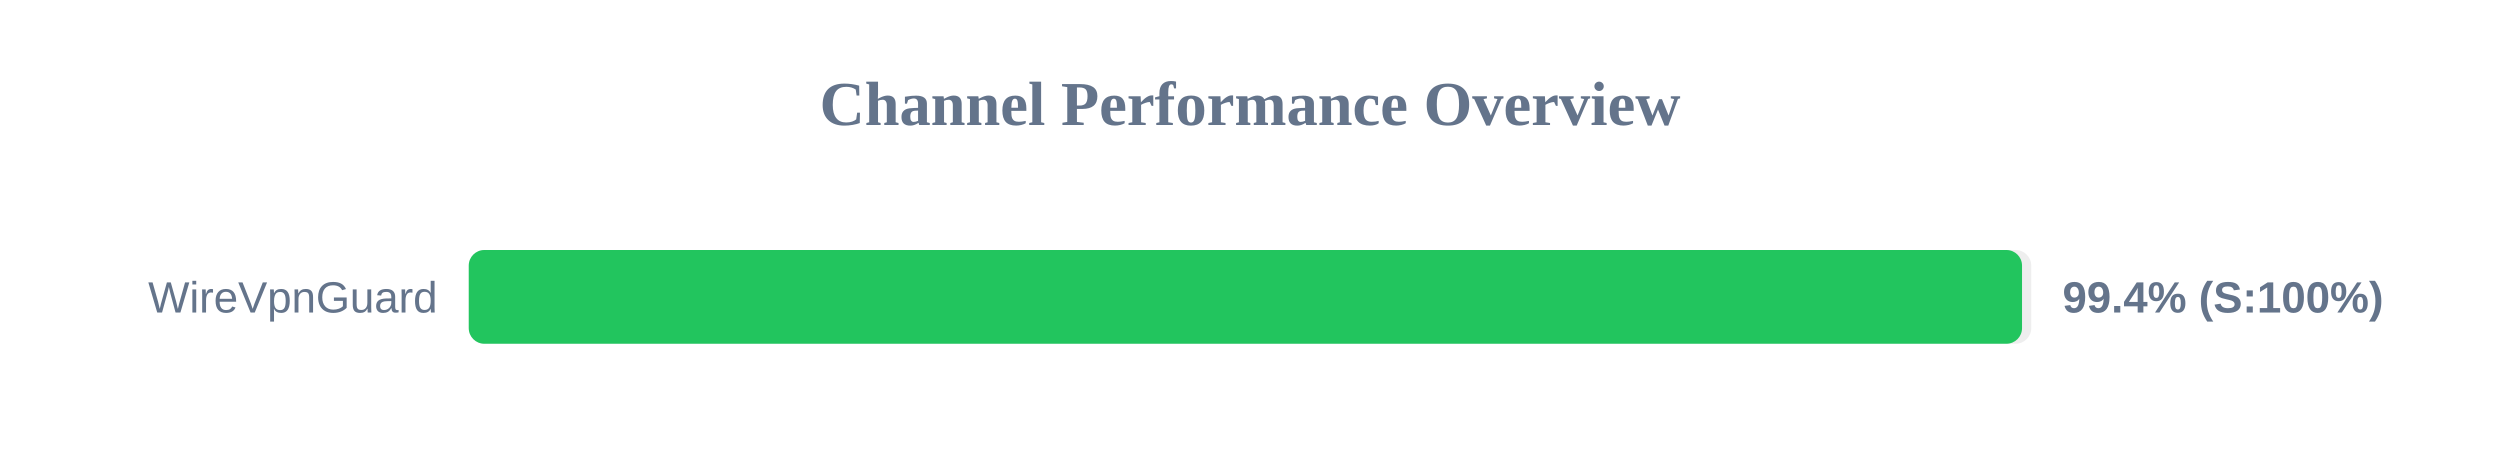
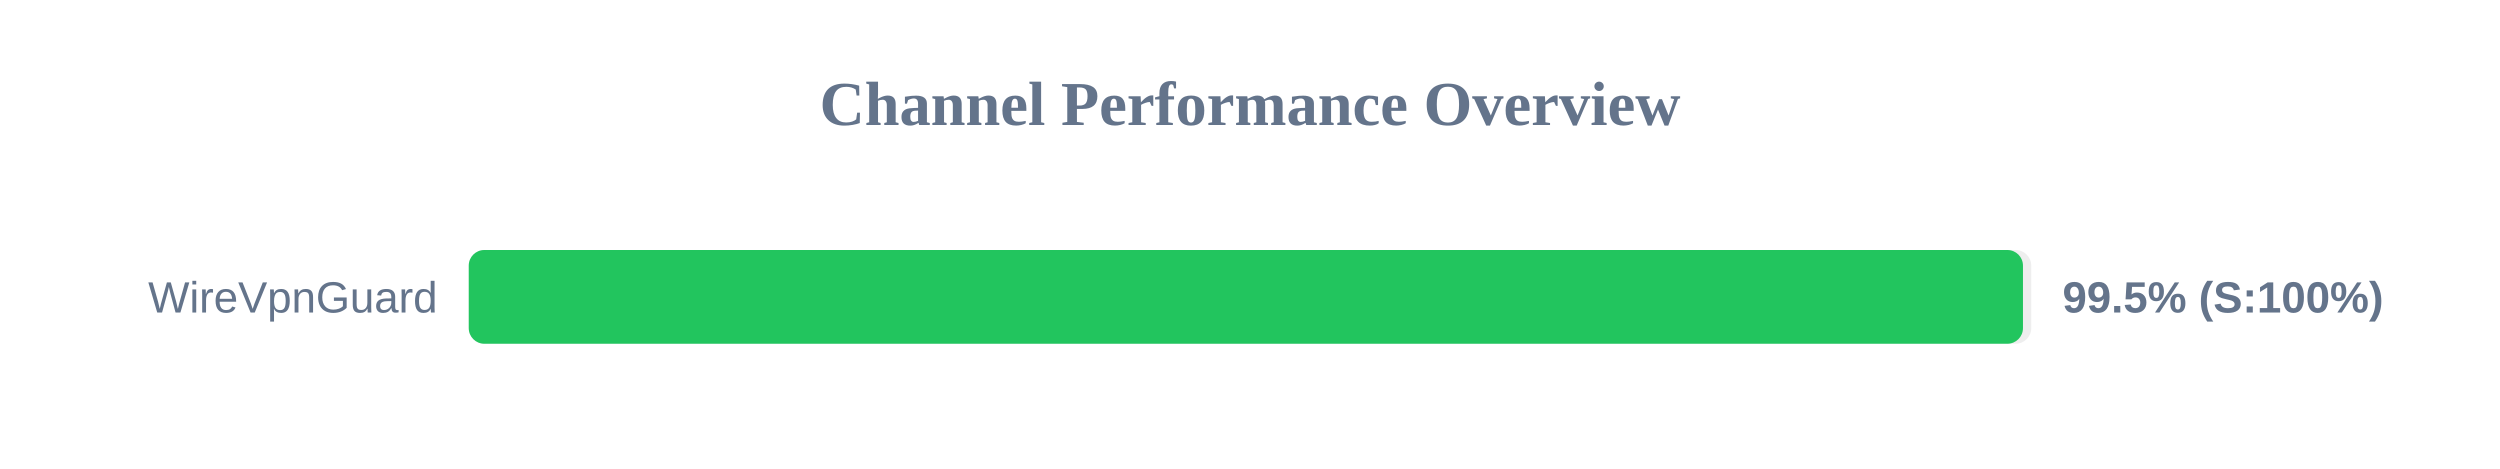
<svg xmlns="http://www.w3.org/2000/svg" width="800" height="150" version="1.1">
  <style>
        .row { font: 14px Arial; fill: #64748b; }
        .score { font: bold 14px Arial; fill: #64748b; }
    </style>
  <text x="400" y="40" text-anchor="middle" font-size="20px" font-weight="bold" fill="#64748b">Channel Performance Overview</text>
  <rect x="150" y="80" width="500" height="30" fill="#eee" rx="5" />
-   <rect x="150" y="80" width="497.05" height="30" fill="#22c55e" rx="5" />
+   <rect x="150" y="80" width="497.35" height="30" fill="#22c55e" rx="5" />
  <text x="140" y="100" text-anchor="end" class="row">WireVpnGuard</text>
-   <text x="660" y="100" text-anchor="start" class="score">99.4% (S:100%)</text>
+   <text x="660" y="100" text-anchor="start" class="score">99.5% (S:100%)</text>
</svg>
